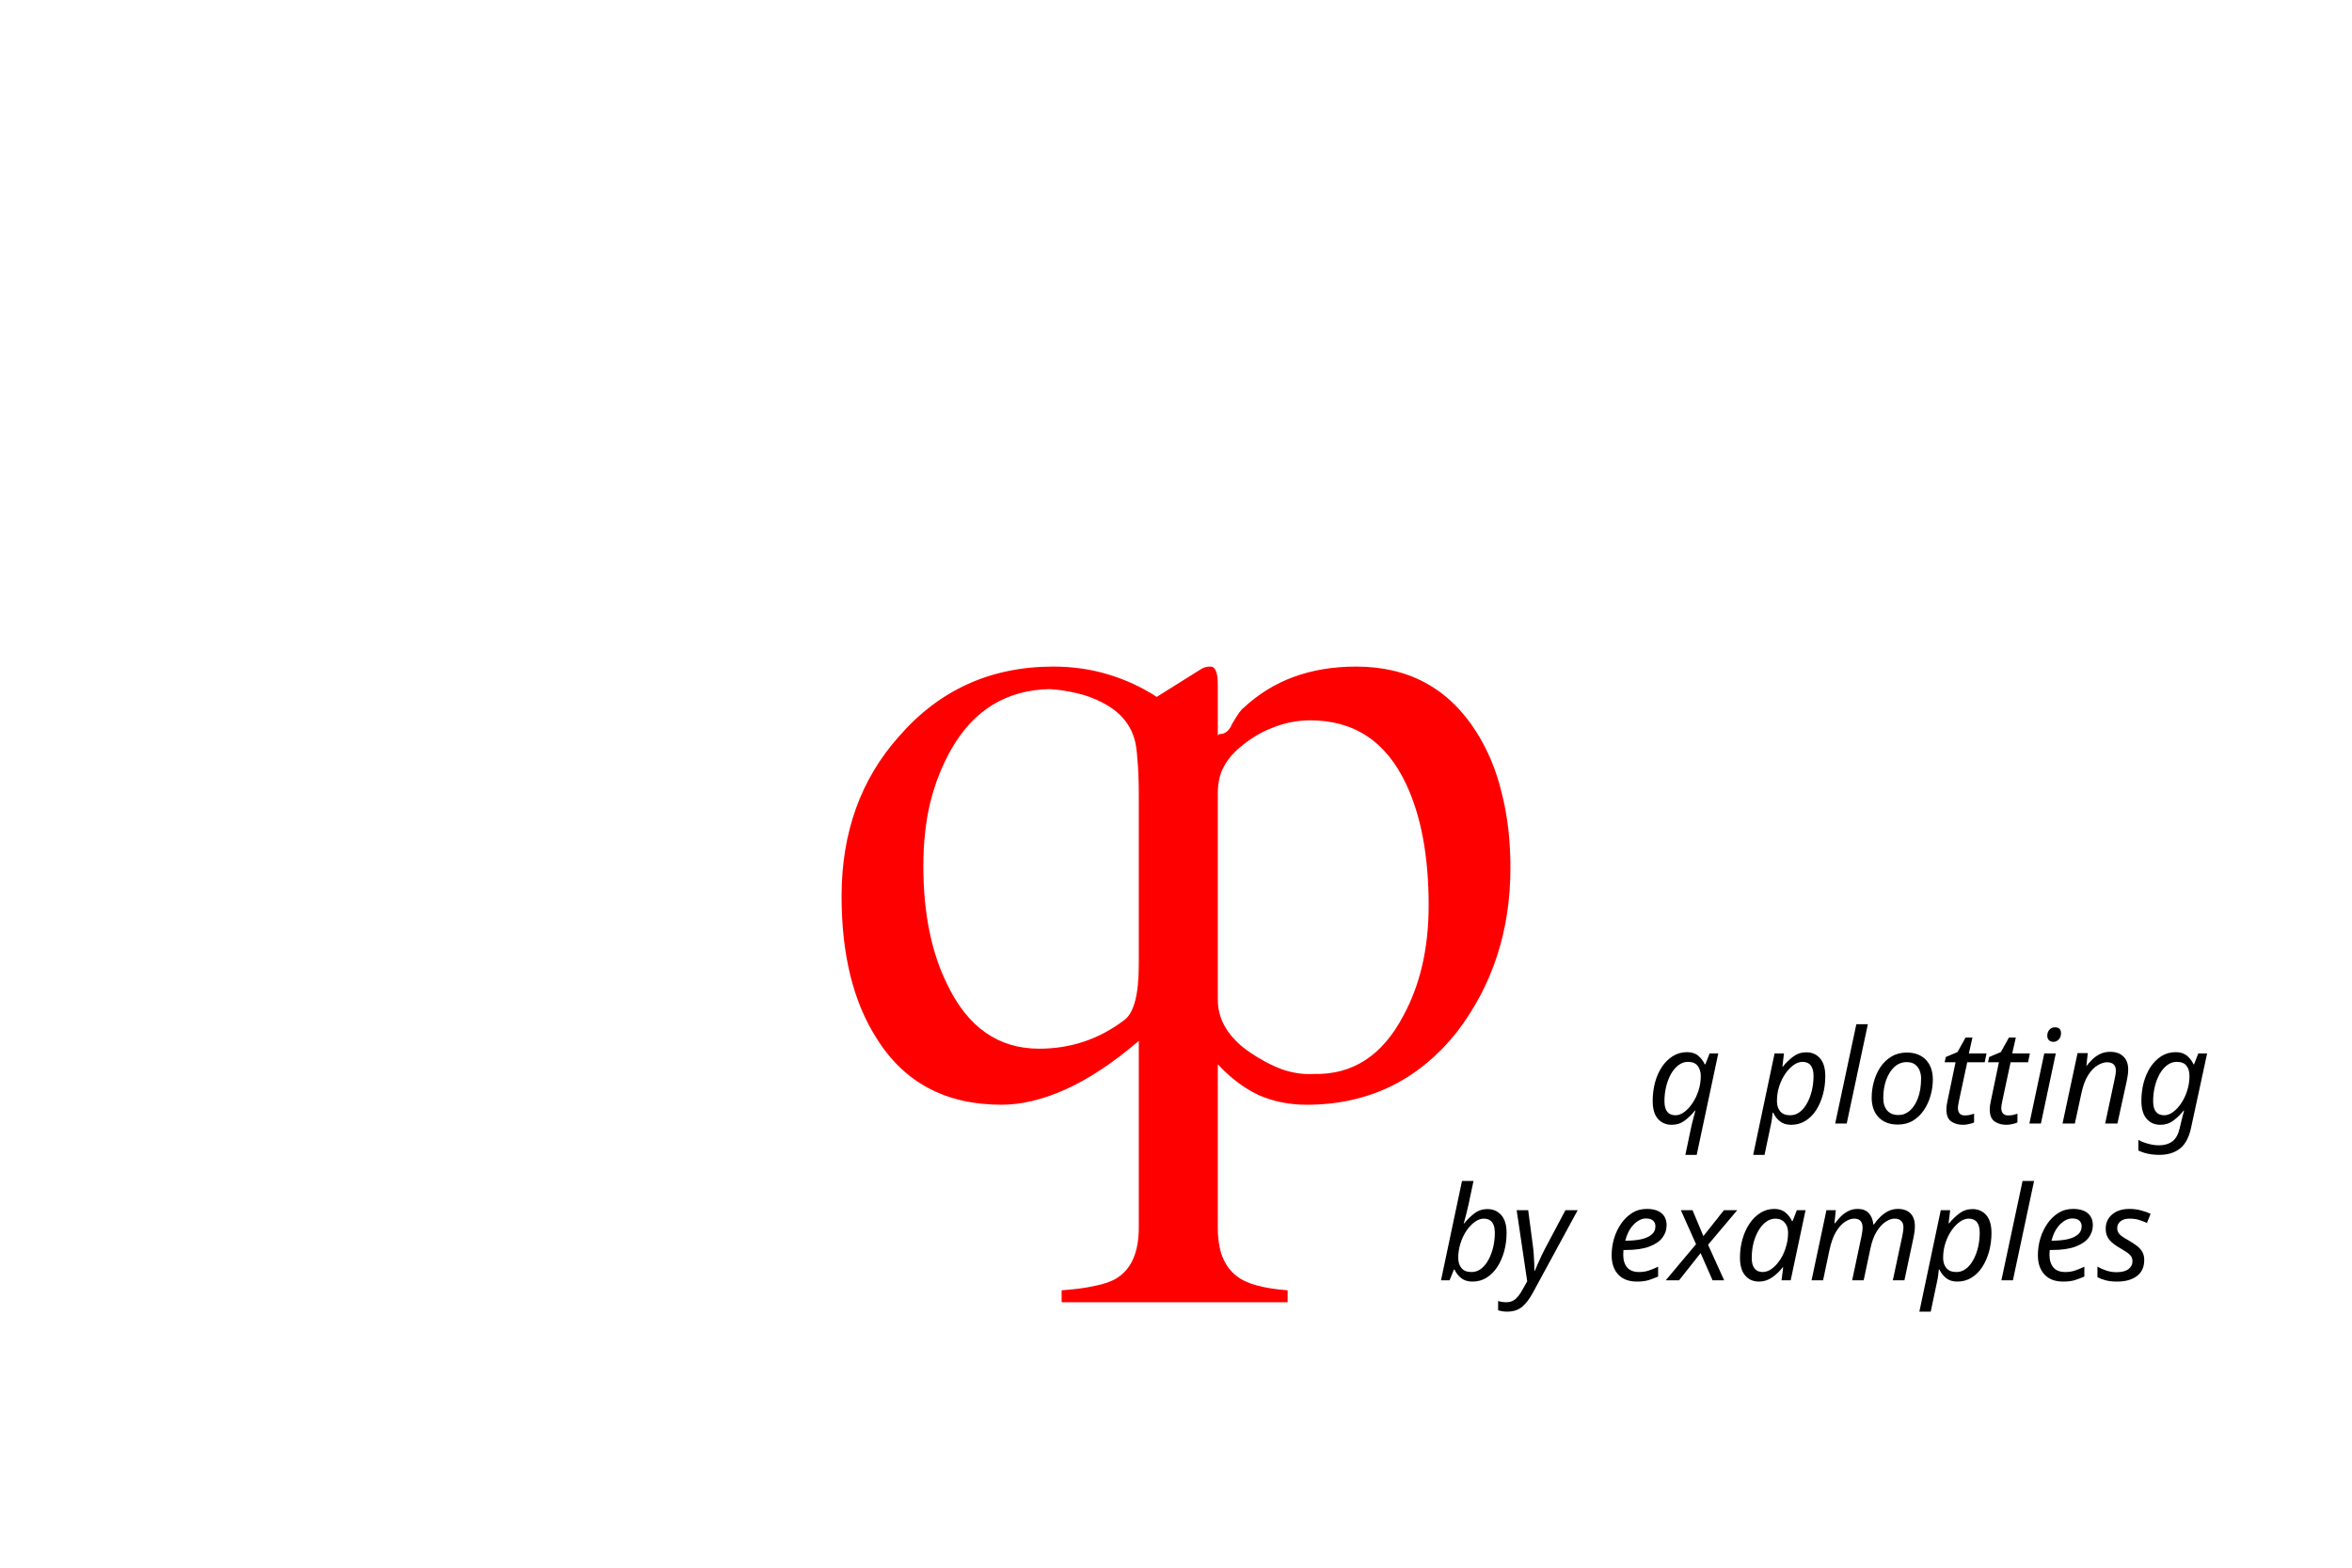
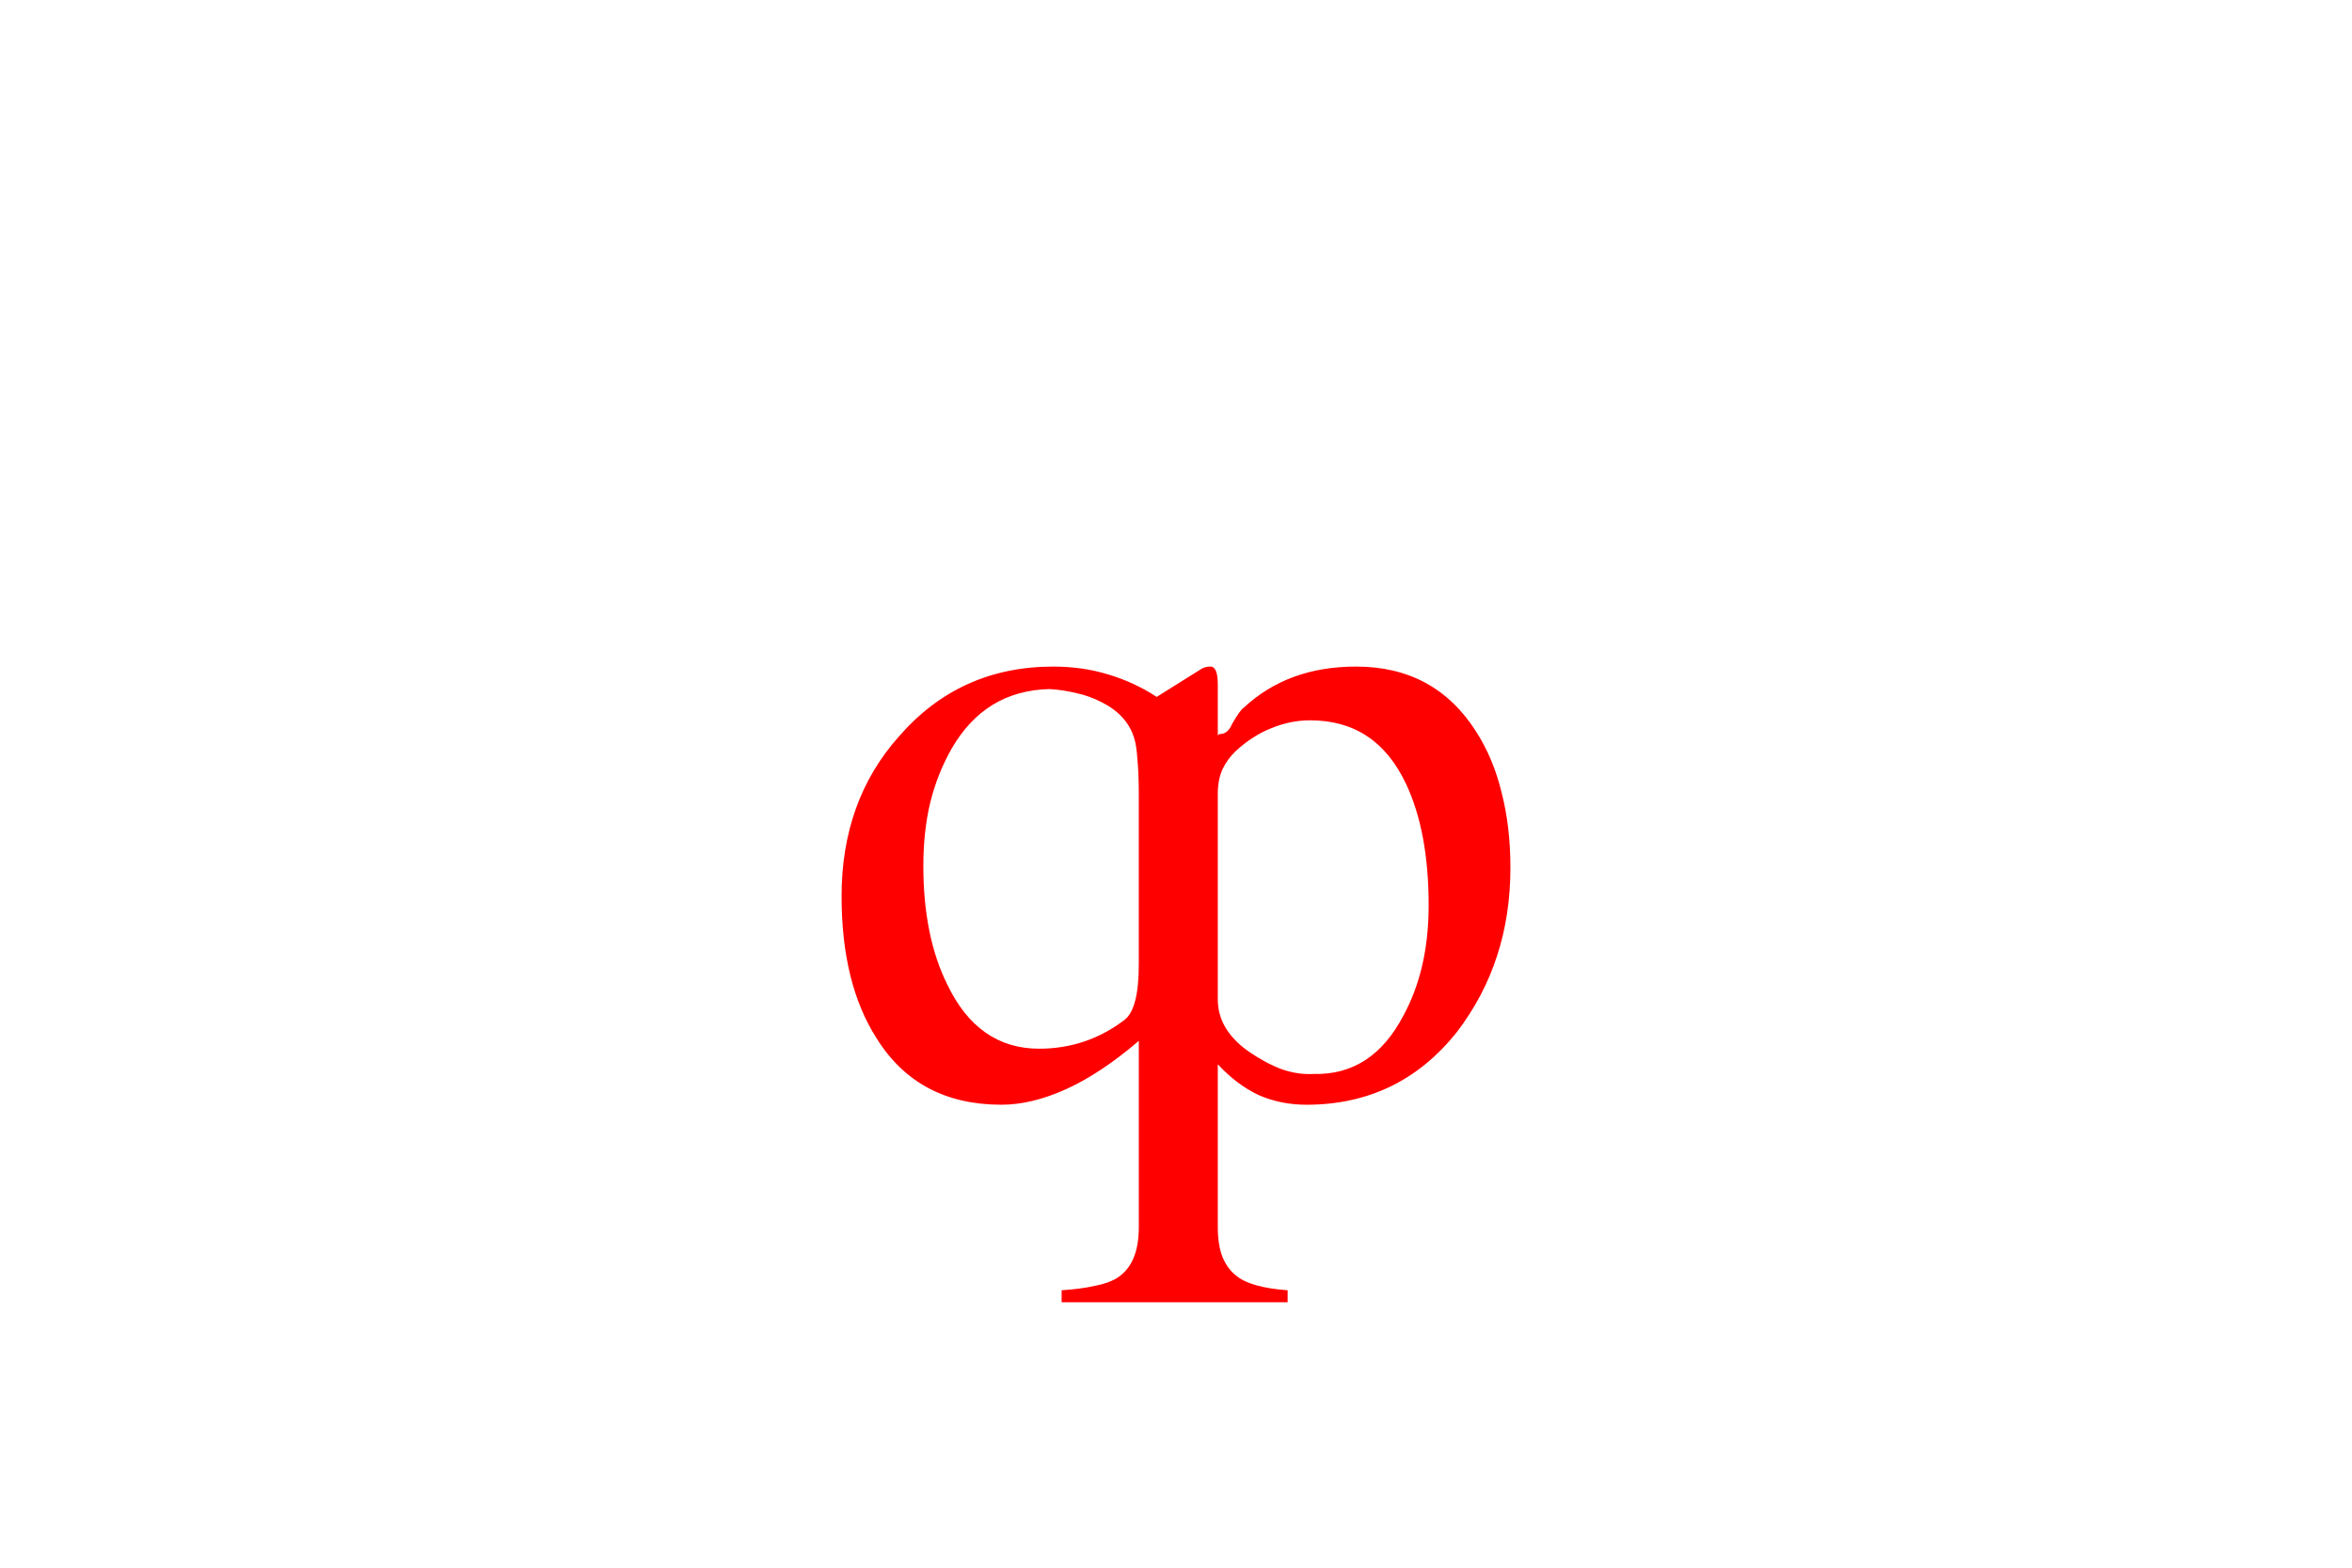
<svg xmlns="http://www.w3.org/2000/svg" width="450" height="300" viewBox="0 0 450 300" version="1.1">
  <style>
-       .small { font: italic 25px sans-serif; }
+       .small { font: italic 32px sans-serif; }
	</style>
  <g style="font-style:normal;font-weight:normal;font-size:80px;line-height:125%;font-family:sans-serif;text-align:center;letter-spacing:0px;word-spacing:-70px;text-anchor:middle;display:inline;fill:red;fill-opacity:1;stroke:none;stroke-width:1px;stroke-linecap:butt;stroke-linejoin:miter;stroke-opacity:1" transform="translate(-0.2636647,0)">
    <path d="m 289.248,166.055 q 0,18.018 -10.195,31.377 -11.074,13.975 -28.828,13.975 -4.922,0 -9.141,-1.846 -4.131,-1.934 -7.822,-5.889 l 0,31.201 q 0,3.34 0.879,5.625 0.967,2.373 2.725,3.691 2.725,2.197 9.756,2.725 l 0,2.285 -43.242,0 0,-2.285 q 3.867,-0.264 6.504,-0.879 2.637,-0.527 4.131,-1.494 4.131,-2.637 4.131,-9.668 l 0,-35.684 q -7.295,6.24 -13.887,9.229 -6.592,2.988 -12.393,2.988 -15.996,0 -23.906,-12.744 -6.68,-10.459 -6.68,-27.158 0,-18.281 10.986,-30.586 11.602,-13.359 29.531,-13.359 5.537,0 10.459,1.494 5.01,1.494 9.316,4.307 l 8.701,-5.449 q 0.703,-0.352 1.582,-0.352 1.406,0 1.406,3.428 l 0,9.756 q 0.264,-0.264 0.264,-0.264 l 0.088,0 q 1.582,0 2.373,-1.934 1.582,-2.725 2.197,-3.076 8.438,-7.91 21.533,-7.91 15.029,0 22.939,12.393 3.34,5.186 4.922,11.777 1.67,6.504 1.67,14.326 z m -15.645,7.207 q 0,-14.062 -4.307,-23.203 -5.713,-12.217 -18.369,-12.217 -3.779,0 -7.383,1.494 -3.604,1.406 -6.855,4.395 -1.582,1.494 -2.549,3.516 -0.879,2.021 -0.879,4.57 l 0,39.463 q 0,2.988 1.582,5.537 1.582,2.549 4.57,4.57 3.076,2.109 6.152,3.252 3.076,1.055 6.064,0.879 11.162,0.264 17.139,-11.162 4.834,-8.877 4.834,-21.094 z m -55.459,11.338 0,-32.52 q 0,-4.131 -0.264,-6.768 -0.176,-2.725 -0.615,-4.043 -1.318,-4.395 -6.152,-6.855 -2.373,-1.23 -4.834,-1.758 -2.461,-0.615 -5.186,-0.791 -12.305,0.264 -18.721,11.338 -2.725,4.746 -4.131,10.371 -1.318,5.537 -1.318,12.129 0,13.447 4.57,22.676 5.889,12.305 17.578,12.305 9.053,0 16.26,-5.449 2.812,-2.021 2.812,-10.635 z" />
  </g>
-   <text x="315" y="215" class="small">q plotting</text>
-   <text x="275" y="245" class="small">by examples</text>
</svg>
